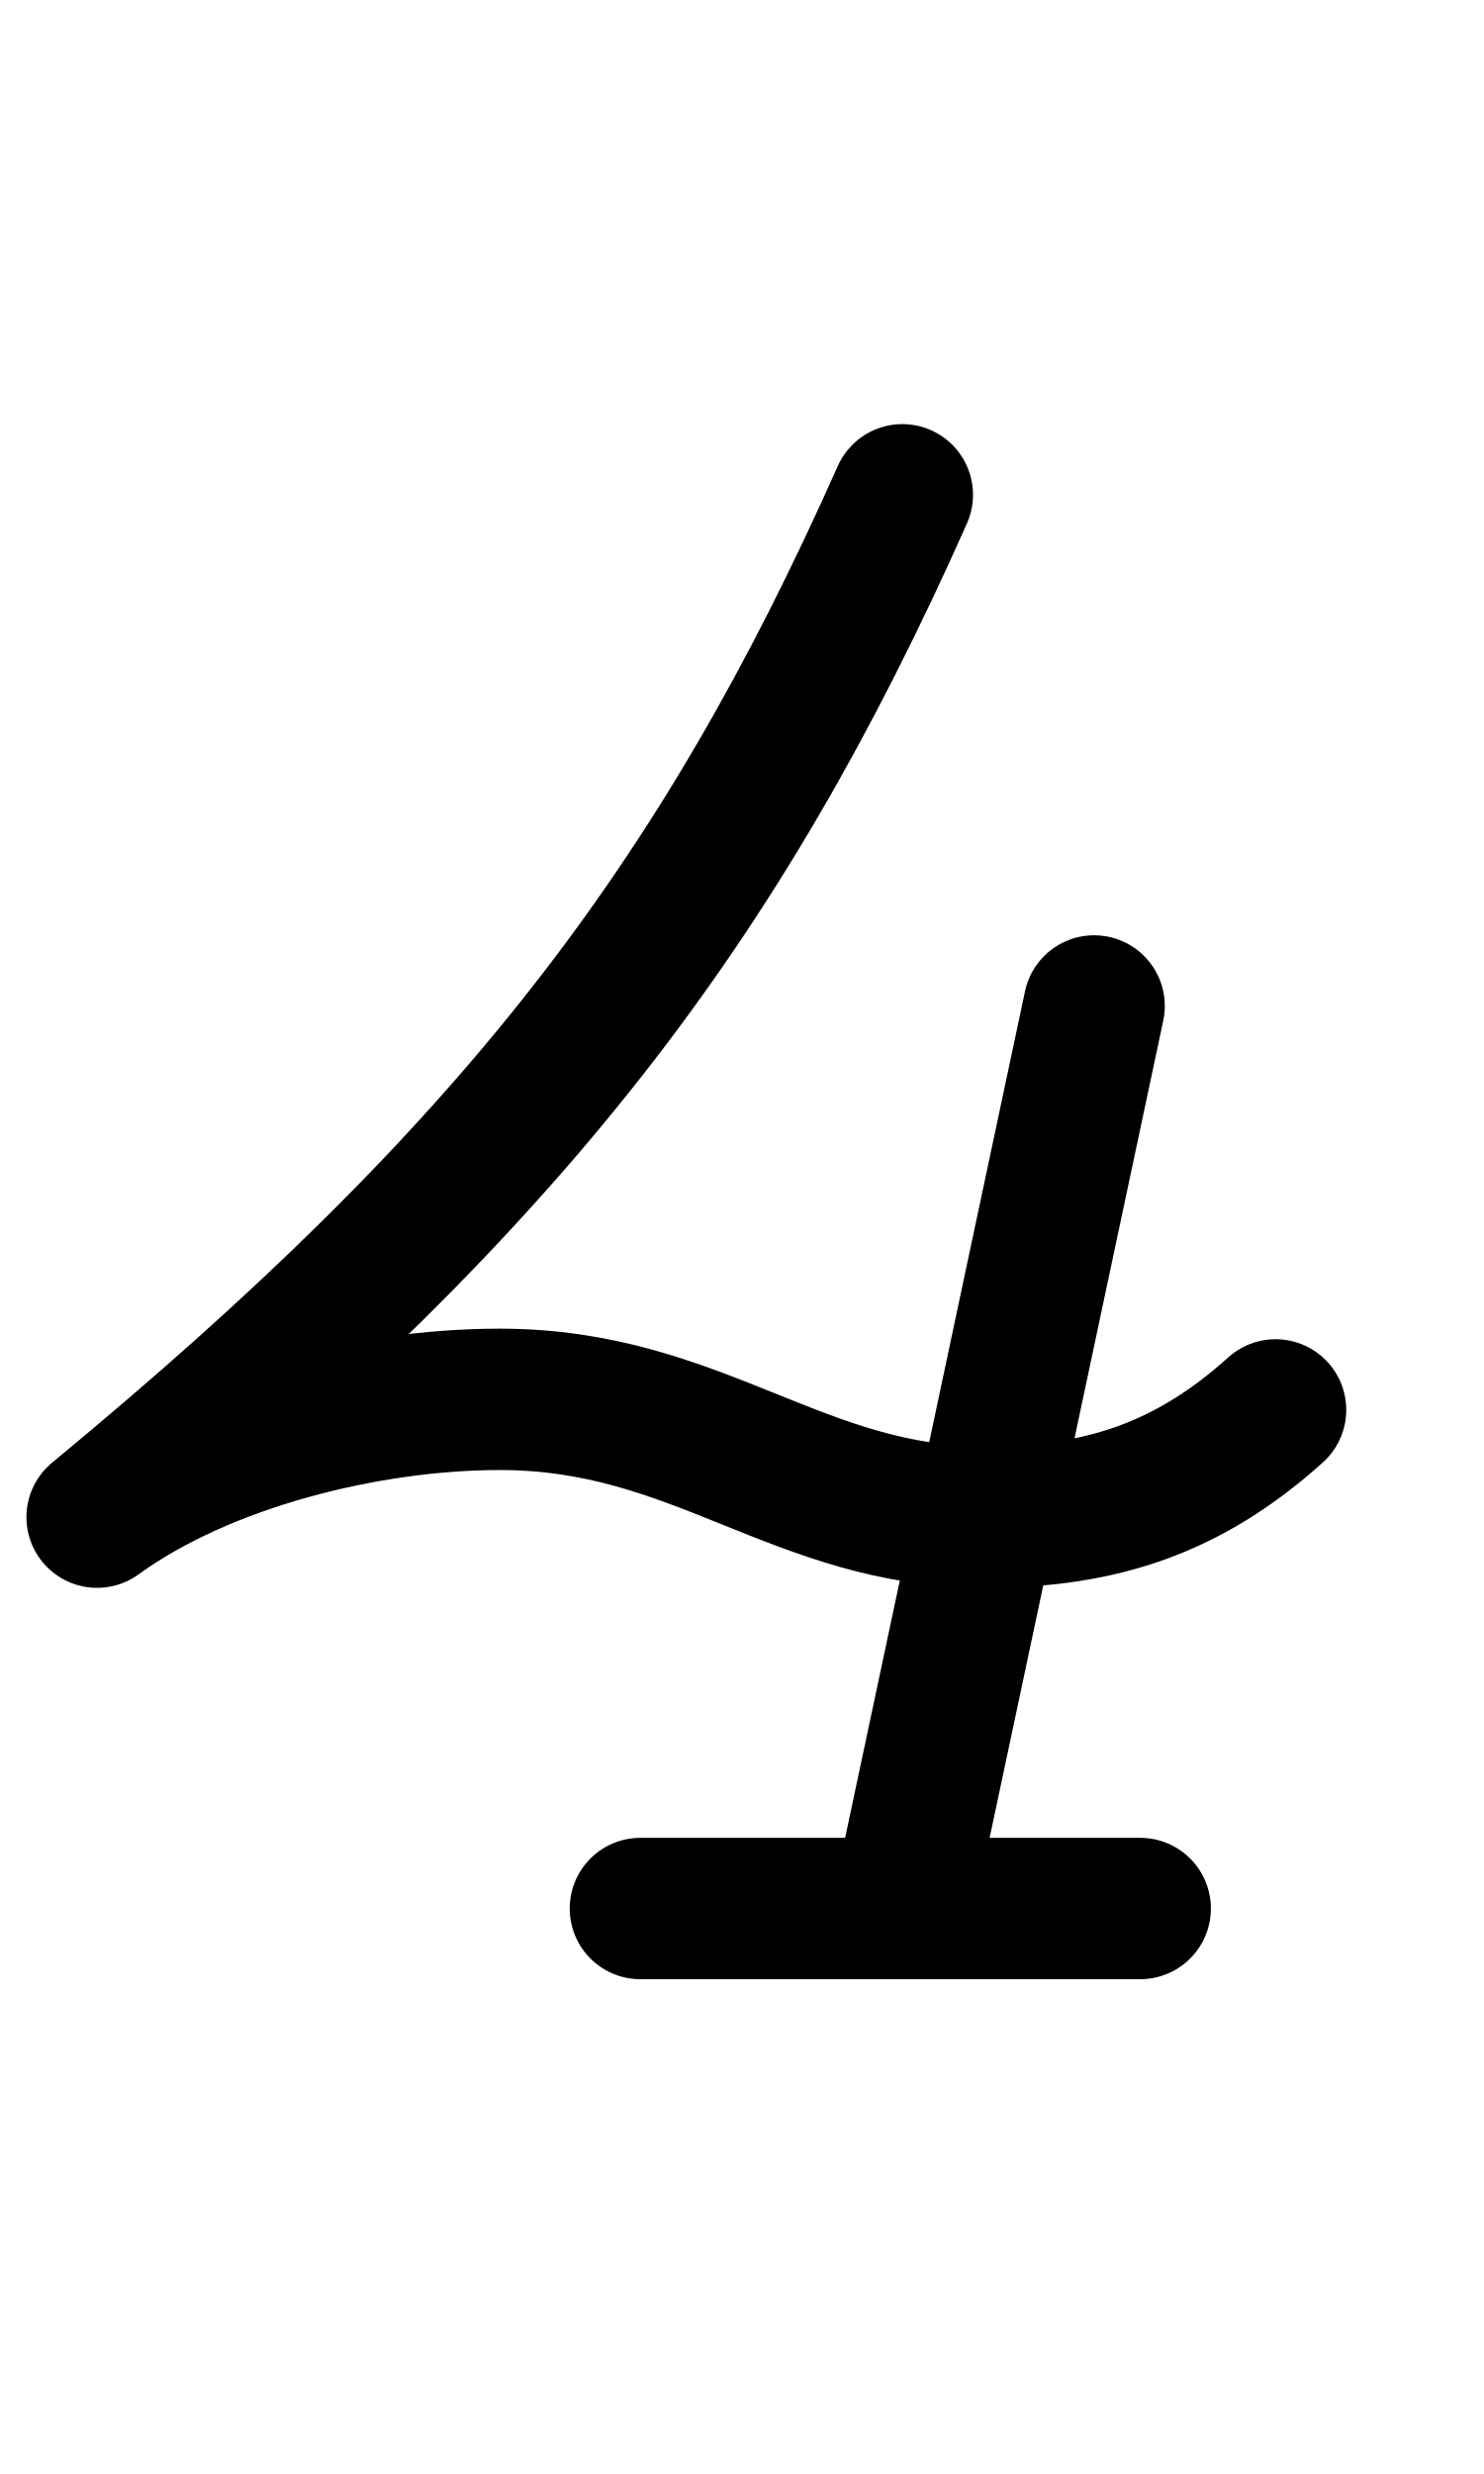
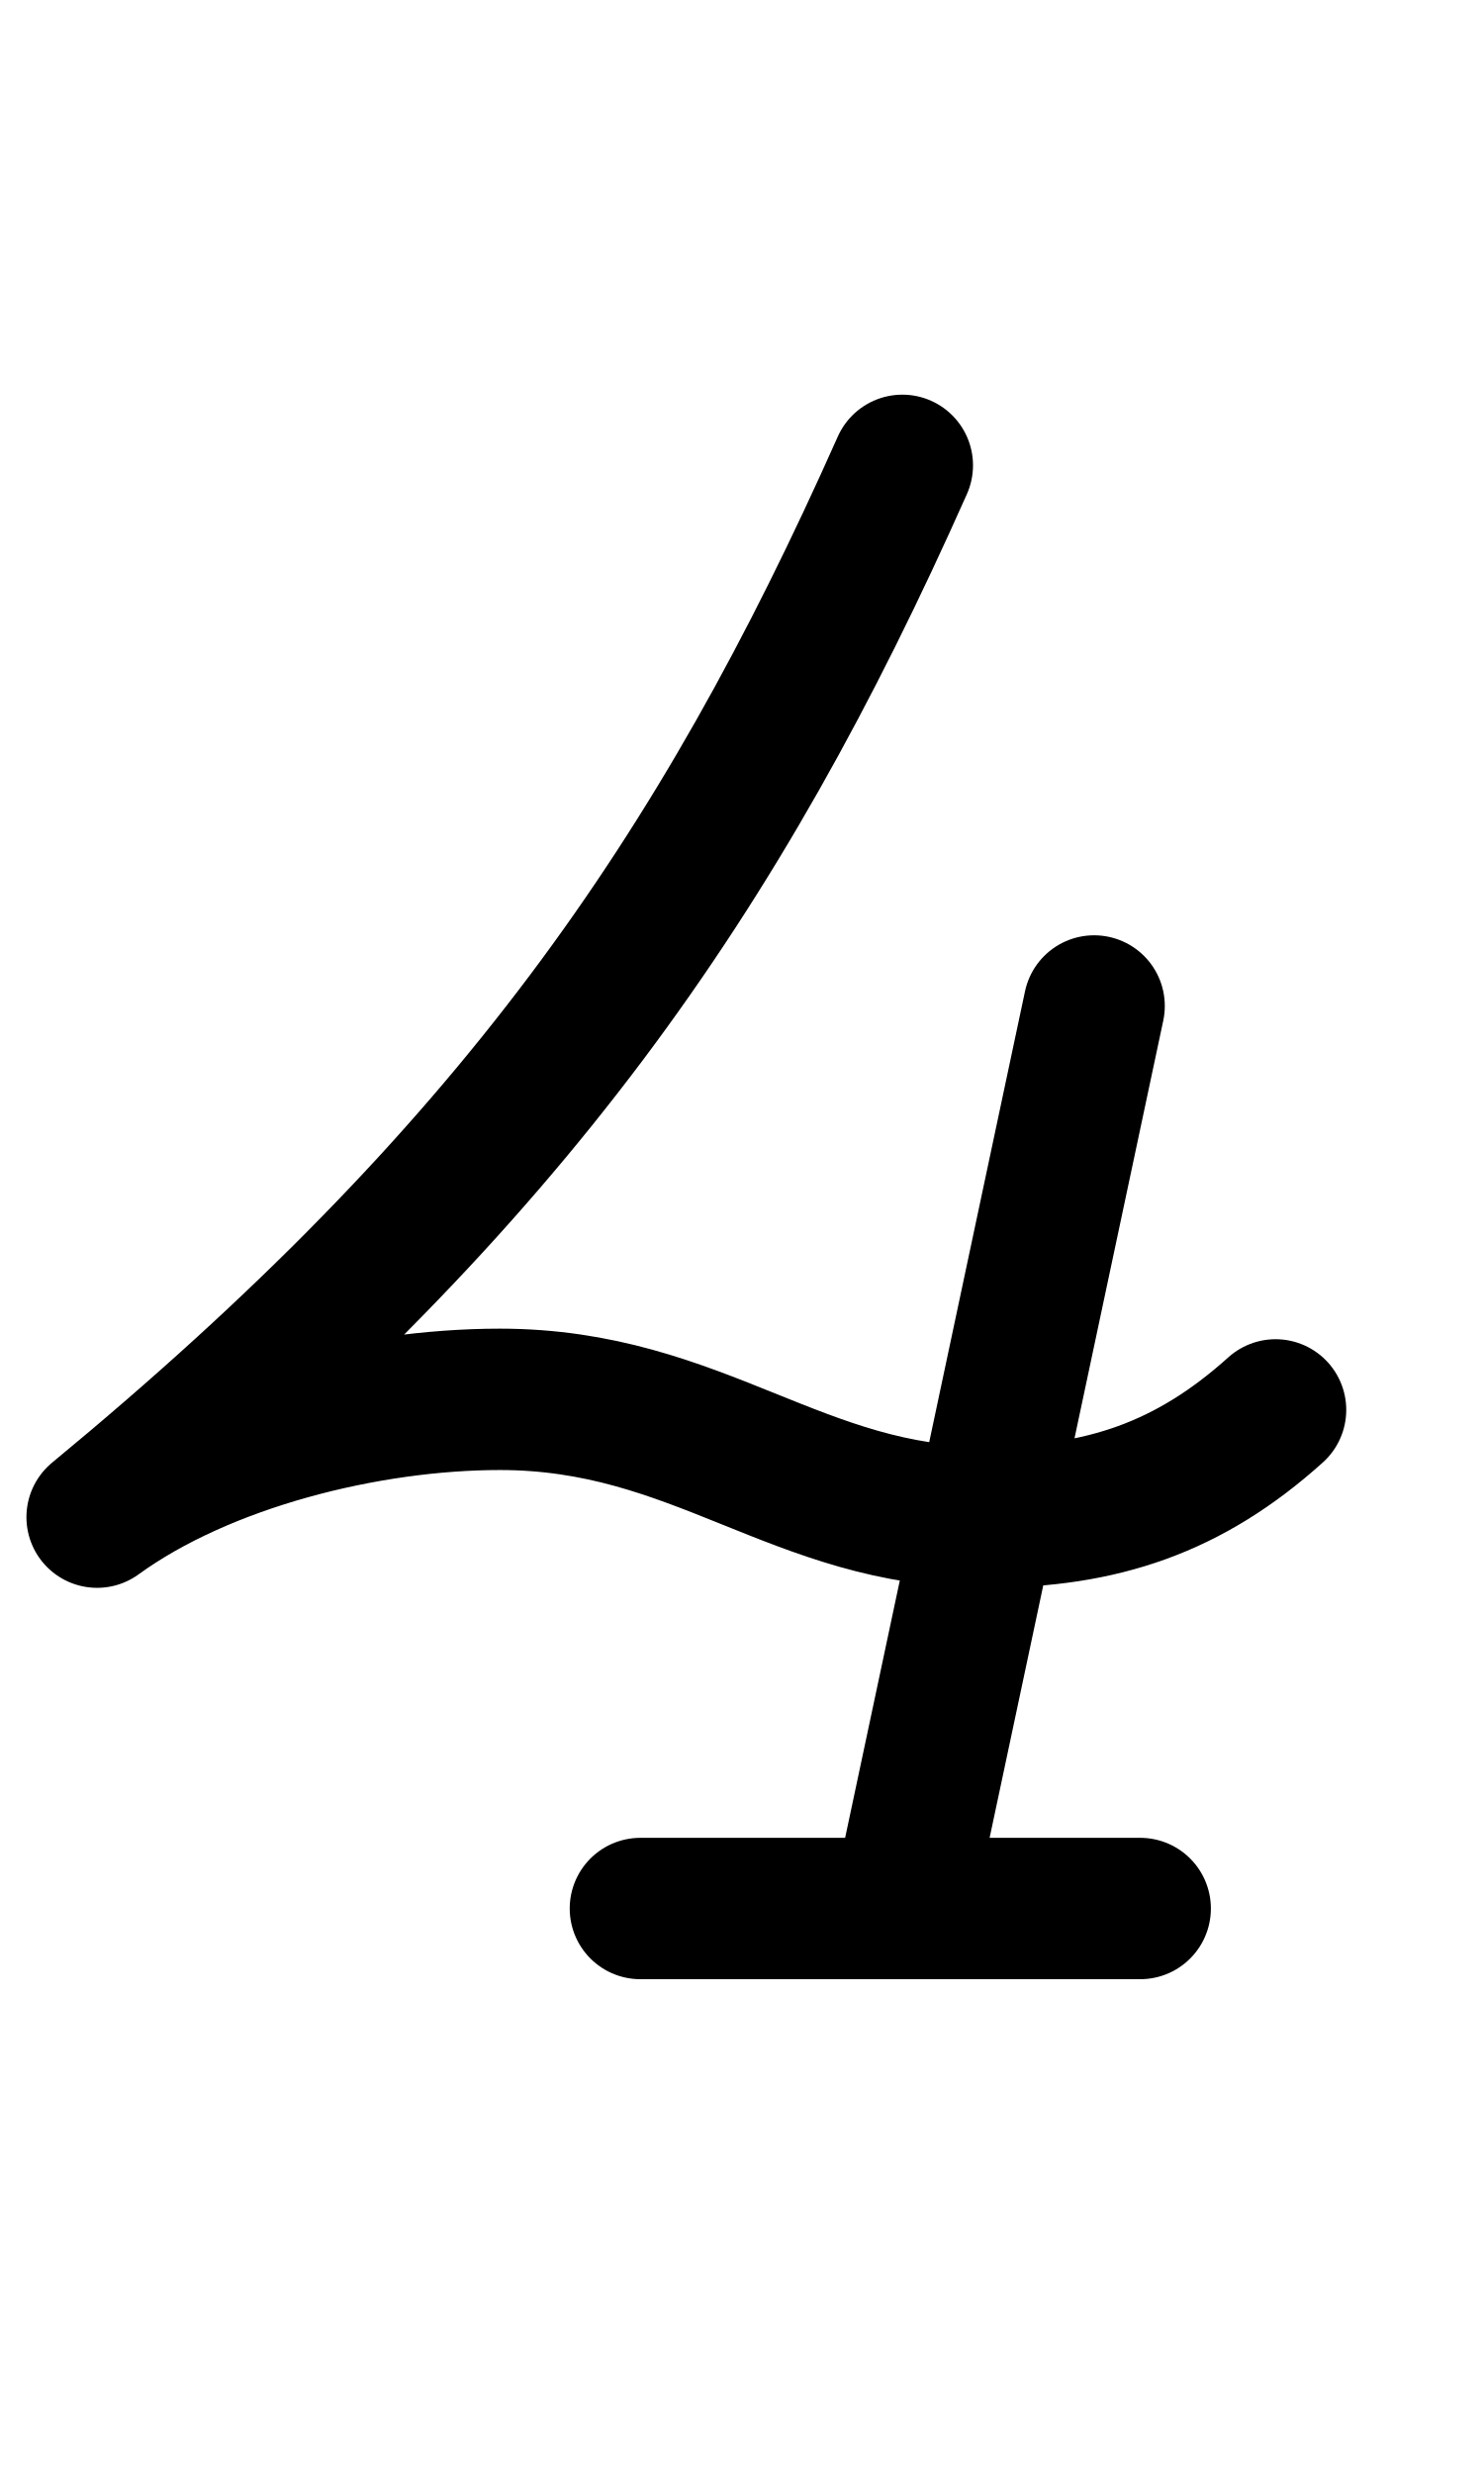
<svg xmlns="http://www.w3.org/2000/svg" width="1008" height="1680" viewBox="0 0 63 105" version="1.1" id="svg5" xml:space="preserve">
  <defs id="defs2" />
  <g id="layer3" style="display:inline;opacity:0.5;stroke-width:3.6;stroke-dasharray:none" transform="matrix(0.8333333,0,0,0.8333333,-157.9762,-173.0963)" />
  <g id="layer2" style="display:inline" />
  <g id="layer1" style="display:inline">
    <path style="display:inline;fill:none;fill-opacity:1;stroke:#000000;stroke-width:6;stroke-linecap:round;stroke-linejoin:round;stroke-miterlimit:2.613;stroke-dasharray:none;stroke-opacity:1" d="M 27.186,81 H 48.405" id="path1563" />
-     <path style="display:inline;fill:none;fill-opacity:1;stroke:#000000;stroke-width:6;stroke-linecap:round;stroke-linejoin:round;stroke-miterlimit:2.613;stroke-dasharray:none;stroke-opacity:1" d="M 38.334,80.875 46.449,42.695 M 38.307,21 C 30.511,38.511 21.733,49.86 4.122,64.39 c 4.519,-3.283 11.476,-5 17.1,-5 8.437,0 12.648,5 20.615,5 4.957,0 8.662,-1.263 12.315,-4.552" id="path1565" />
+     <path style="display:inline;fill:none;fill-opacity:1;stroke:#000000;stroke-width:6;stroke-linecap:round;stroke-linejoin:round;stroke-miterlimit:2.613;stroke-dasharray:none;stroke-opacity:1" d="M 38.334,80.875 46.449,42.695 M 38.307,19.75 C 30.511,37.261 21.733,49.86 4.122,64.39 c 4.519,-3.283 11.476,-5 17.1,-5 8.437,0 12.648,5 20.615,5 4.957,0 8.662,-1.263 12.315,-4.552" id="path1565" />
  </g>
</svg>
